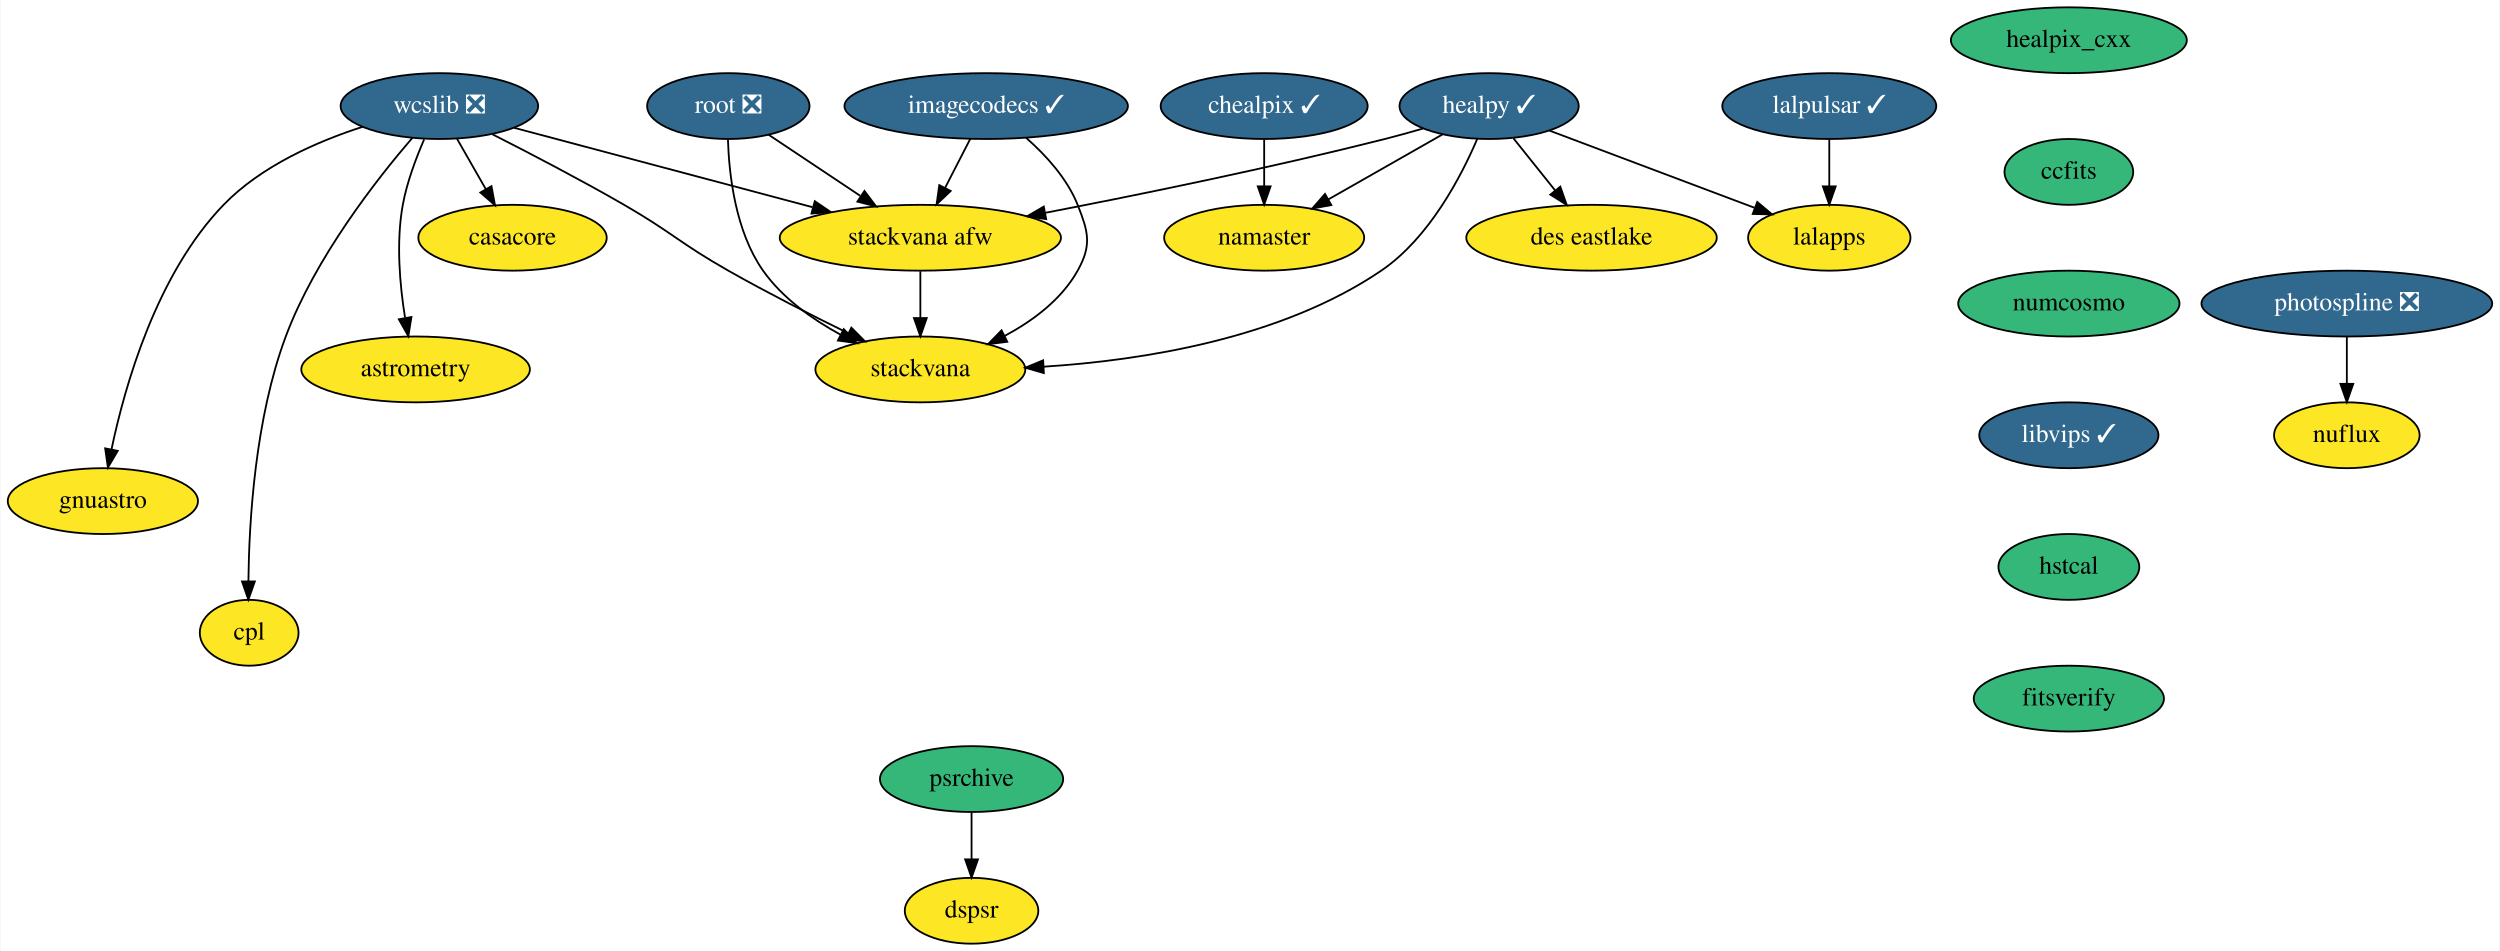
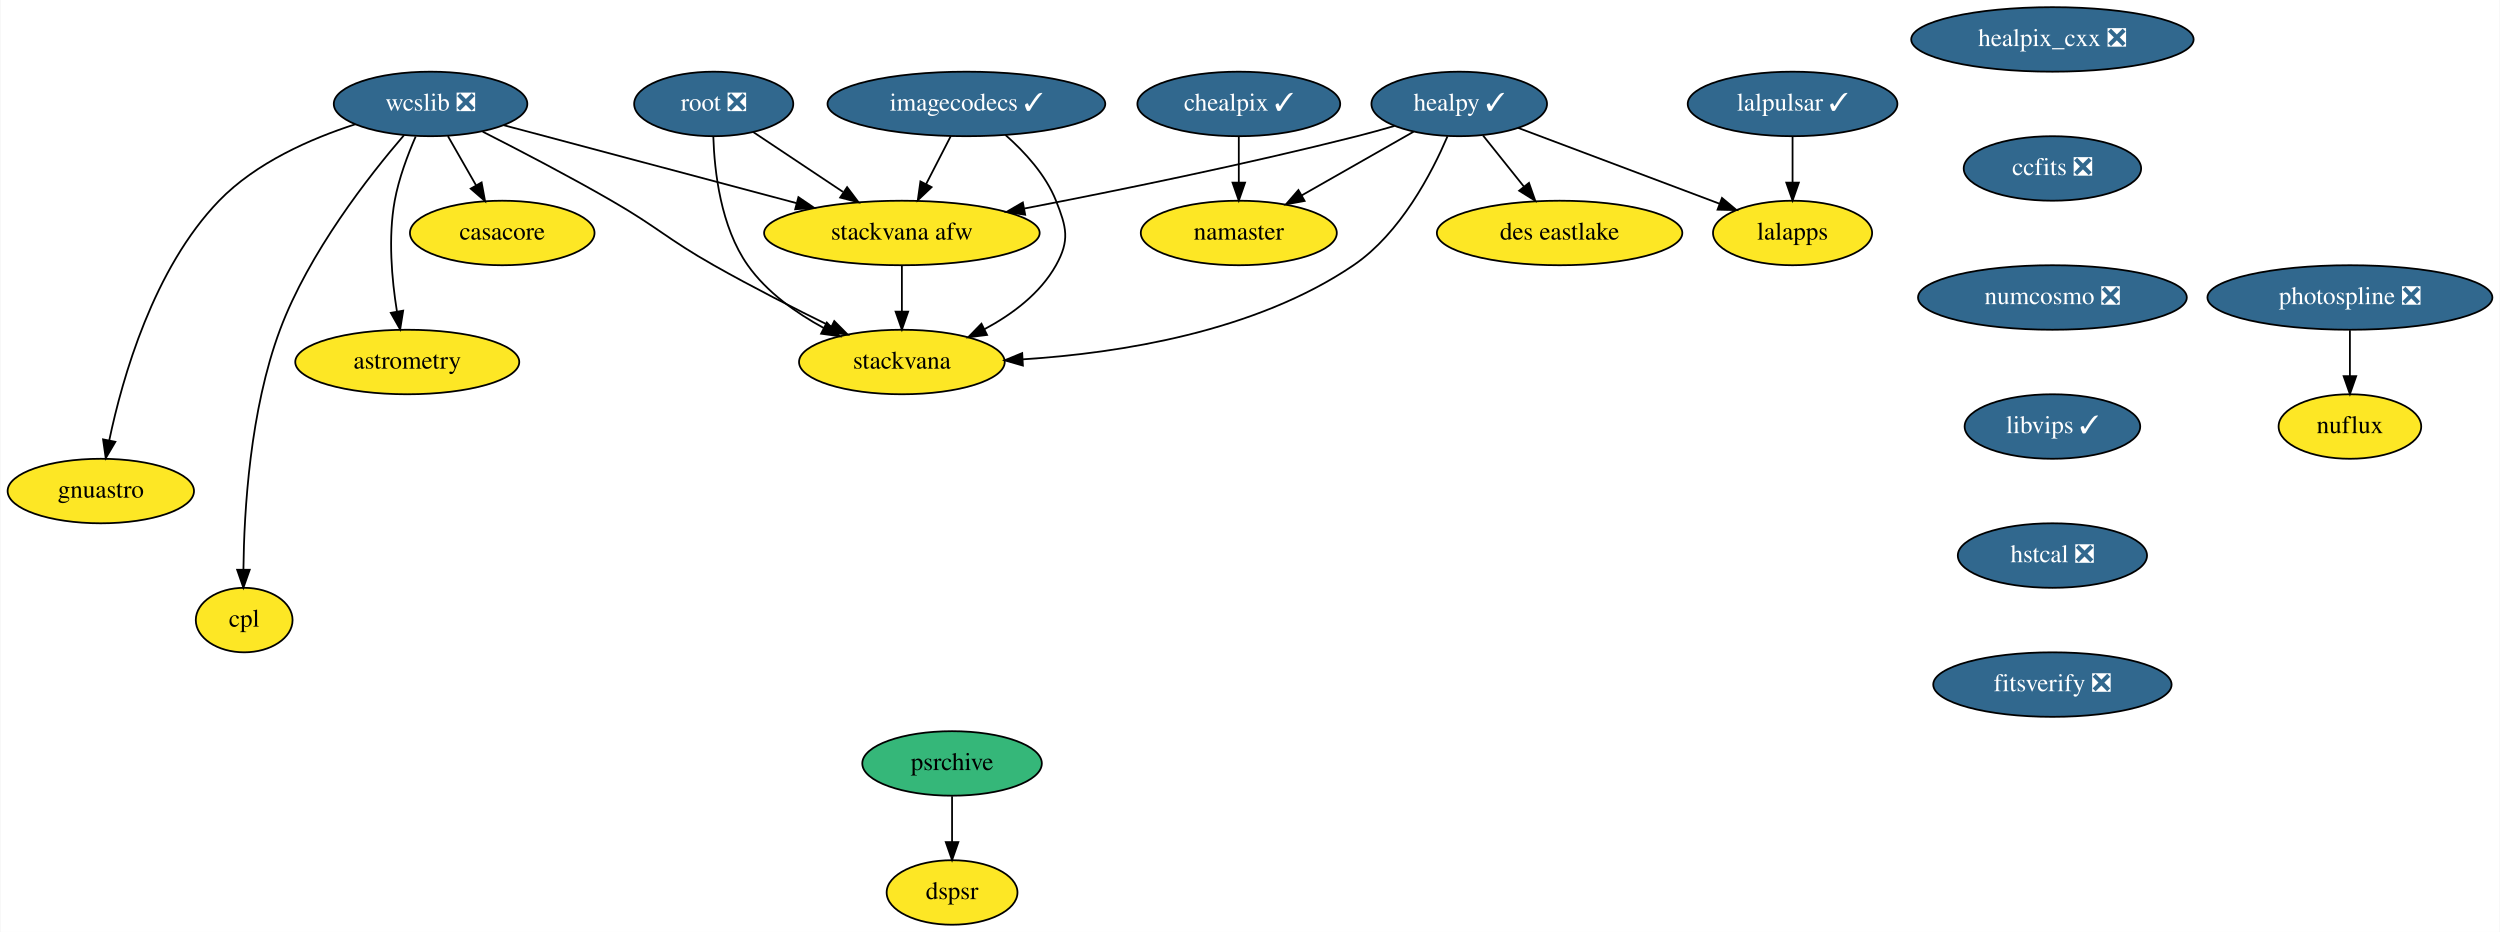
- <svg xmlns="http://www.w3.org/2000/svg" xmlns:xlink="http://www.w3.org/1999/xlink" width="1367pt" height="520pt" viewBox="0.00 0.00 1366.50 520.00">
+ <svg xmlns="http://www.w3.org/2000/svg" xmlns:xlink="http://www.w3.org/1999/xlink" width="1395pt" height="520pt" viewBox="0.00 0.00 1394.50 520.00">
  <g id="graph0" class="graph" transform="scale(1 1) rotate(0) translate(4 516)">
-     <polygon fill="white" stroke="transparent" points="-4,4 -4,-516 1362.5,-516 1362.5,4 -4,4" />
+     <polygon fill="white" stroke="transparent" points="-4,4 -4,-516 1390.5,-516 1390.5,4 -4,4" />
    <g id="node1" class="node">
      <g id="a_node1">
        <a xlink:href="https://github.com/conda-forge/casacore-feedstock" xlink:title="casacore">
          <ellipse fill="#fde725" stroke="black" cx="276" cy="-386" rx="51.5" ry="18" />
          <text text-anchor="middle" x="276" y="-382.3" font-family="Times,serif" font-size="14.00">casacore</text>
        </a>
      </g>
    </g>
    <g id="node2" class="node">
      <g id="a_node2">
-         <a xlink:href="https://github.com/conda-forge/healpix_cxx-feedstock" xlink:title="healpix_cxx">
-           <ellipse fill="#35b779" stroke="black" cx="1127" cy="-494" rx="64.5" ry="18" />
-           <text text-anchor="middle" x="1127" y="-490.3" font-family="Times,serif" font-size="14.00">healpix_cxx</text>
+         <a xlink:href="https://github.com/conda-forge/healpix_cxx-feedstock/pull/19" xlink:title="healpix_cxx ❎">
+           <ellipse fill="#31688e" stroke="black" cx="1141" cy="-494" rx="78.79" ry="18" />
+           <text text-anchor="middle" x="1141" y="-490.3" font-family="Times,serif" font-size="14.00" fill="white">healpix_cxx ❎</text>
        </a>
      </g>
    </g>
    <g id="node3" class="node">
      <g id="a_node3">
-         <a xlink:href="https://github.com/conda-forge/ccfits-feedstock" xlink:title="ccfits">
-           <ellipse fill="#35b779" stroke="black" cx="1127" cy="-422" rx="35.19" ry="18" />
-           <text text-anchor="middle" x="1127" y="-418.3" font-family="Times,serif" font-size="14.00">ccfits</text>
+         <a xlink:href="https://github.com/conda-forge/ccfits-feedstock/pull/10" xlink:title="ccfits ❎">
+           <ellipse fill="#31688e" stroke="black" cx="1141" cy="-422" rx="49.5" ry="18" />
+           <text text-anchor="middle" x="1141" y="-418.3" font-family="Times,serif" font-size="14.00" fill="white">ccfits ❎</text>
        </a>
      </g>
    </g>
    <g id="node14" class="node">
      <g id="a_node14">
-         <a xlink:href="https://github.com/conda-forge/numcosmo-feedstock" xlink:title="numcosmo">
-           <ellipse fill="#35b779" stroke="black" cx="1127" cy="-350" rx="60.5" ry="18" />
-           <text text-anchor="middle" x="1127" y="-346.3" font-family="Times,serif" font-size="14.00">numcosmo</text>
+         <a xlink:href="https://github.com/conda-forge/numcosmo-feedstock/pull/27" xlink:title="numcosmo ❎">
+           <ellipse fill="#31688e" stroke="black" cx="1141" cy="-350" rx="74.99" ry="18" />
+           <text text-anchor="middle" x="1141" y="-346.3" font-family="Times,serif" font-size="14.00" fill="white">numcosmo ❎</text>
        </a>
      </g>
    </g>
    <g id="node4" class="node">
      <g id="a_node4">
        <a xlink:href="https://github.com/conda-forge/healpy-feedstock/pull/48" xlink:title="healpy ✓">
          <ellipse fill="#31688e" stroke="black" cx="810" cy="-458" rx="48.99" ry="18" />
          <text text-anchor="middle" x="810" y="-454.3" font-family="Times,serif" font-size="14.00" fill="white">healpy ✓</text>
        </a>
      </g>
    </g>
    <g id="node5" class="node">
      <g id="a_node5">
        <a xlink:href="https://github.com/conda-forge/namaster-feedstock" xlink:title="namaster">
          <ellipse fill="#fde725" stroke="black" cx="687" cy="-386" rx="54.69" ry="18" />
          <text text-anchor="middle" x="687" y="-382.3" font-family="Times,serif" font-size="14.00">namaster</text>
        </a>
      </g>
    </g>
    <g id="edge2" class="edge">
      <path fill="none" stroke="black" d="M784.51,-442.5C766.45,-432.22 741.99,-418.3 722.09,-406.97" />
      <polygon fill="black" stroke="black" points="723.72,-403.87 713.3,-401.97 720.26,-409.96 723.72,-403.87" />
    </g>
    <g id="node6" class="node">
      <g id="a_node6">
        <a xlink:href="https://github.com/conda-forge/lalapps-feedstock" xlink:title="lalapps">
          <ellipse fill="#fde725" stroke="black" cx="996" cy="-386" rx="44.39" ry="18" />
          <text text-anchor="middle" x="996" y="-382.3" font-family="Times,serif" font-size="14.00">lalapps</text>
        </a>
      </g>
    </g>
    <g id="edge3" class="edge">
      <path fill="none" stroke="black" d="M842.82,-444.65C874.15,-432.86 921.43,-415.06 955.17,-402.36" />
      <polygon fill="black" stroke="black" points="956.62,-405.56 964.74,-398.76 954.15,-399.01 956.62,-405.56" />
    </g>
    <g id="node7" class="node">
      <g id="a_node7">
        <a xlink:href="https://github.com/conda-forge/stackvana-afw-feedstock" xlink:title="stackvana afw">
          <ellipse fill="#fde725" stroke="black" cx="499" cy="-386" rx="76.89" ry="18" />
          <text text-anchor="middle" x="499" y="-382.3" font-family="Times,serif" font-size="14.00">stackvana afw</text>
        </a>
      </g>
    </g>
    <g id="edge4" class="edge">
      <path fill="none" stroke="black" d="M773.94,-445.75C767.02,-443.73 759.81,-441.72 753,-440 690.56,-424.21 618.65,-409.52 567.31,-399.64" />
      <polygon fill="black" stroke="black" points="567.8,-396.17 557.32,-397.72 566.49,-403.04 567.8,-396.17" />
    </g>
    <g id="node8" class="node">
      <g id="a_node8">
        <a xlink:href="https://github.com/conda-forge/stackvana-feedstock" xlink:title="stackvana">
          <ellipse fill="#fde725" stroke="black" cx="499" cy="-314" rx="57.39" ry="18" />
          <text text-anchor="middle" x="499" y="-310.3" font-family="Times,serif" font-size="14.00">stackvana</text>
        </a>
      </g>
    </g>
    <g id="edge5" class="edge">
      <path fill="none" stroke="black" d="M803.48,-439.97C794.74,-419.53 777.23,-385.8 751,-368 696.27,-330.85 620.62,-318.94 566.52,-315.5" />
      <polygon fill="black" stroke="black" points="566.52,-312 556.34,-314.94 566.13,-318.98 566.52,-312" />
    </g>
    <g id="node9" class="node">
      <g id="a_node9">
        <a xlink:href="https://github.com/conda-forge/des-eastlake-feedstock" xlink:title="des eastlake">
          <ellipse fill="#fde725" stroke="black" cx="866" cy="-386" rx="68.49" ry="18" />
          <text text-anchor="middle" x="866" y="-382.3" font-family="Times,serif" font-size="14.00">des eastlake</text>
        </a>
      </g>
    </g>
    <g id="edge6" class="edge">
      <path fill="none" stroke="black" d="M823.27,-440.41C830.08,-431.91 838.5,-421.37 846.07,-411.91" />
      <polygon fill="black" stroke="black" points="848.92,-413.95 852.44,-403.96 843.45,-409.58 848.92,-413.95" />
    </g>
    <g id="edge7" class="edge">
      <path fill="none" stroke="black" d="M499,-367.7C499,-359.98 499,-350.71 499,-342.11" />
      <polygon fill="black" stroke="black" points="502.5,-342.1 499,-332.1 495.5,-342.1 502.5,-342.1" />
    </g>
    <g id="node10" class="node">
      <g id="a_node10">
        <a xlink:href="https://github.com/conda-forge/wcslib-feedstock/pull/19" xlink:title="wcslib ❎">
          <ellipse fill="#31688e" stroke="black" cx="236" cy="-458" rx="54" ry="18" />
          <text text-anchor="middle" x="236" y="-454.3" font-family="Times,serif" font-size="14.00" fill="white">wcslib ❎</text>
        </a>
      </g>
    </g>
    <g id="edge8" class="edge">
      <path fill="none" stroke="black" d="M245.68,-440.05C250.4,-431.8 256.17,-421.7 261.41,-412.54" />
      <polygon fill="black" stroke="black" points="264.48,-414.21 266.41,-403.79 258.41,-410.73 264.48,-414.21" />
    </g>
    <g id="edge9" class="edge">
      <path fill="none" stroke="black" d="M276.81,-446.14C320.54,-434.5 390.37,-415.91 440.07,-402.69" />
      <polygon fill="black" stroke="black" points="441.27,-405.99 450.04,-400.03 439.47,-399.22 441.27,-405.99" />
    </g>
    <g id="edge10" class="edge">
      <path fill="none" stroke="black" d="M265.07,-442.53C285.43,-432.2 313.16,-417.76 337,-404 362.95,-389.03 367.93,-382.77 394,-368 415.32,-355.92 439.72,-343.52 459.63,-333.76" />
      <polygon fill="black" stroke="black" points="461.27,-336.85 468.73,-329.33 458.2,-330.56 461.27,-336.85" />
    </g>
    <g id="node11" class="node">
      <g id="a_node11">
        <a xlink:href="https://github.com/conda-forge/astrometry-feedstock" xlink:title="astrometry">
          <ellipse fill="#fde725" stroke="black" cx="223" cy="-314" rx="62.5" ry="18" />
          <text text-anchor="middle" x="223" y="-310.3" font-family="Times,serif" font-size="14.00">astrometry</text>
        </a>
      </g>
    </g>
    <g id="edge11" class="edge">
      <path fill="none" stroke="black" d="M227.69,-439.79C223.26,-429.63 218.26,-416.38 216,-404 212.27,-383.54 214.37,-360.09 217.22,-342.39" />
      <polygon fill="black" stroke="black" points="220.72,-342.66 219.04,-332.2 213.83,-341.42 220.72,-342.66" />
    </g>
    <g id="node12" class="node">
      <g id="a_node12">
        <a xlink:href="https://github.com/conda-forge/gnuastro-feedstock" xlink:title="gnuastro">
          <ellipse fill="#fde725" stroke="black" cx="52" cy="-242" rx="52" ry="18" />
          <text text-anchor="middle" x="52" y="-238.3" font-family="Times,serif" font-size="14.00">gnuastro</text>
        </a>
      </g>
    </g>
    <g id="edge12" class="edge">
      <path fill="none" stroke="black" d="M193.99,-446.65C169.11,-438.63 138.53,-425.22 118,-404 81.45,-366.22 64.1,-305.42 56.73,-270.35" />
      <polygon fill="black" stroke="black" points="60.12,-269.47 54.75,-260.34 53.26,-270.83 60.12,-269.47" />
    </g>
    <g id="node13" class="node">
      <g id="a_node13">
        <a xlink:href="https://github.com/conda-forge/cpl-feedstock" xlink:title="cpl">
          <ellipse fill="#fde725" stroke="black" cx="132" cy="-170" rx="27" ry="18" />
          <text text-anchor="middle" x="132" y="-166.3" font-family="Times,serif" font-size="14.00">cpl</text>
        </a>
      </g>
    </g>
    <g id="edge13" class="edge">
      <path fill="none" stroke="black" d="M221.24,-440.64C201.77,-418.02 168.11,-375.11 152,-332 135.26,-287.2 131.93,-231 131.58,-198.23" />
      <polygon fill="black" stroke="black" points="135.08,-198.06 131.56,-188.06 128.08,-198.07 135.08,-198.06" />
    </g>
    <g id="node15" class="node">
      <g id="a_node15">
        <a xlink:href="https://github.com/conda-forge/libvips-feedstock/pull/56" xlink:title="libvips ✓">
-           <ellipse fill="#31688e" stroke="black" cx="1127" cy="-278" rx="48.99" ry="18" />
-           <text text-anchor="middle" x="1127" y="-274.3" font-family="Times,serif" font-size="14.00" fill="white">libvips ✓</text>
+           <ellipse fill="#31688e" stroke="black" cx="1141" cy="-278" rx="48.99" ry="18" />
+           <text text-anchor="middle" x="1141" y="-274.3" font-family="Times,serif" font-size="14.00" fill="white">libvips ✓</text>
        </a>
      </g>
    </g>
    <g id="node21" class="node">
      <g id="a_node21">
-         <a xlink:href="https://github.com/conda-forge/hstcal-feedstock" xlink:title="hstcal">
-           <ellipse fill="#35b779" stroke="black" cx="1127" cy="-206" rx="38.5" ry="18" />
-           <text text-anchor="middle" x="1127" y="-202.3" font-family="Times,serif" font-size="14.00">hstcal</text>
+         <a xlink:href="https://github.com/conda-forge/hstcal-feedstock/pull/8" xlink:title="hstcal ❎">
+           <ellipse fill="#31688e" stroke="black" cx="1141" cy="-206" rx="52.79" ry="18" />
+           <text text-anchor="middle" x="1141" y="-202.3" font-family="Times,serif" font-size="14.00" fill="white">hstcal ❎</text>
        </a>
      </g>
    </g>
    <g id="node16" class="node">
      <g id="a_node16">
        <a xlink:href="https://github.com/conda-forge/lalpulsar-feedstock/pull/42" xlink:title="lalpulsar ✓">
          <ellipse fill="#31688e" stroke="black" cx="996" cy="-458" rx="58.5" ry="18" />
          <text text-anchor="middle" x="996" y="-454.3" font-family="Times,serif" font-size="14.00" fill="white">lalpulsar ✓</text>
        </a>
      </g>
    </g>
    <g id="edge16" class="edge">
      <path fill="none" stroke="black" d="M996,-439.7C996,-431.98 996,-422.71 996,-414.11" />
      <polygon fill="black" stroke="black" points="999.5,-414.1 996,-404.1 992.5,-414.1 999.5,-414.1" />
    </g>
    <g id="node17" class="node">
      <g id="a_node17">
        <a xlink:href="https://github.com/conda-forge/chealpix-feedstock/pull/7" xlink:title="chealpix ✓">
          <ellipse fill="#31688e" stroke="black" cx="687" cy="-458" rx="56.59" ry="18" />
          <text text-anchor="middle" x="687" y="-454.3" font-family="Times,serif" font-size="14.00" fill="white">chealpix ✓</text>
        </a>
      </g>
    </g>
    <g id="edge17" class="edge">
      <path fill="none" stroke="black" d="M687,-439.7C687,-431.98 687,-422.71 687,-414.11" />
      <polygon fill="black" stroke="black" points="690.5,-414.1 687,-404.1 683.5,-414.1 690.5,-414.1" />
    </g>
    <g id="node18" class="node">
      <g id="a_node18">
        <a xlink:href="https://github.com/conda-forge/root-feedstock/pull/166" xlink:title="root ❎">
          <ellipse fill="#31688e" stroke="black" cx="394" cy="-458" rx="44.39" ry="18" />
          <text text-anchor="middle" x="394" y="-454.3" font-family="Times,serif" font-size="14.00" fill="white">root ❎</text>
        </a>
      </g>
    </g>
    <g id="edge18" class="edge">
      <path fill="none" stroke="black" d="M416.01,-442.33C430.52,-432.65 449.79,-419.81 466.11,-408.93" />
      <polygon fill="black" stroke="black" points="468.44,-411.58 474.82,-403.12 464.56,-405.76 468.44,-411.58" />
    </g>
    <g id="edge19" class="edge">
      <path fill="none" stroke="black" d="M393.79,-439.68C394.38,-420.49 397.88,-389.43 413,-368 423.56,-353.03 439.83,-341.45 455.39,-332.98" />
      <polygon fill="black" stroke="black" points="457.11,-336.03 464.42,-328.36 453.92,-329.8 457.11,-336.03" />
    </g>
    <g id="node19" class="node">
      <g id="a_node19">
        <a xlink:href="https://github.com/conda-forge/photospline-feedstock/pull/18" xlink:title="photospline ❎">
-           <ellipse fill="#31688e" stroke="black" cx="1279" cy="-350" rx="79.5" ry="18" />
-           <text text-anchor="middle" x="1279" y="-346.3" font-family="Times,serif" font-size="14.00" fill="white">photospline ❎</text>
+           <ellipse fill="#31688e" stroke="black" cx="1307" cy="-350" rx="79.5" ry="18" />
+           <text text-anchor="middle" x="1307" y="-346.3" font-family="Times,serif" font-size="14.00" fill="white">photospline ❎</text>
        </a>
      </g>
    </g>
    <g id="node20" class="node">
      <g id="a_node20">
        <a xlink:href="https://github.com/conda-forge/nuflux-feedstock" xlink:title="nuflux">
-           <ellipse fill="#fde725" stroke="black" cx="1279" cy="-278" rx="39.79" ry="18" />
-           <text text-anchor="middle" x="1279" y="-274.3" font-family="Times,serif" font-size="14.00">nuflux</text>
+           <ellipse fill="#fde725" stroke="black" cx="1307" cy="-278" rx="39.79" ry="18" />
+           <text text-anchor="middle" x="1307" y="-274.3" font-family="Times,serif" font-size="14.00">nuflux</text>
        </a>
      </g>
    </g>
    <g id="edge20" class="edge">
-       <path fill="none" stroke="black" d="M1279,-331.7C1279,-323.98 1279,-314.71 1279,-306.11" />
-       <polygon fill="black" stroke="black" points="1282.5,-306.1 1279,-296.1 1275.5,-306.1 1282.5,-306.1" />
+       <path fill="none" stroke="black" d="M1307,-331.7C1307,-323.98 1307,-314.71 1307,-306.11" />
+       <polygon fill="black" stroke="black" points="1310.5,-306.1 1307,-296.1 1303.5,-306.1 1310.5,-306.1" />
    </g>
    <g id="node25" class="node">
      <g id="a_node25">
-         <a xlink:href="https://github.com/conda-forge/fitsverify-feedstock" xlink:title="fitsverify">
-           <ellipse fill="#35b779" stroke="black" cx="1127" cy="-134" rx="52" ry="18" />
-           <text text-anchor="middle" x="1127" y="-130.3" font-family="Times,serif" font-size="14.00">fitsverify</text>
+         <a xlink:href="https://github.com/conda-forge/fitsverify-feedstock/pull/3" xlink:title="fitsverify ❎">
+           <ellipse fill="#31688e" stroke="black" cx="1141" cy="-134" rx="66.5" ry="18" />
+           <text text-anchor="middle" x="1141" y="-130.3" font-family="Times,serif" font-size="14.00" fill="white">fitsverify ❎</text>
        </a>
      </g>
    </g>
    <g id="node22" class="node">
      <g id="a_node22">
        <a xlink:href="https://github.com/conda-forge/imagecodecs-feedstock/pull/51" xlink:title="imagecodecs ✓">
          <ellipse fill="#31688e" stroke="black" cx="535" cy="-458" rx="77.5" ry="18" />
          <text text-anchor="middle" x="535" y="-454.3" font-family="Times,serif" font-size="14.00" fill="white">imagecodecs ✓</text>
        </a>
      </g>
    </g>
    <g id="edge22" class="edge">
      <path fill="none" stroke="black" d="M526.29,-440.05C522.15,-432.01 517.11,-422.2 512.49,-413.23" />
      <polygon fill="black" stroke="black" points="515.57,-411.57 507.88,-404.28 509.35,-414.77 515.57,-411.57" />
    </g>
    <g id="edge23" class="edge">
      <path fill="none" stroke="black" d="M556.81,-440.66C567.49,-431.26 579.26,-418.46 585,-404 590.91,-389.13 592.8,-381.97 585,-368 576.21,-352.26 560.61,-340.61 545.08,-332.31" />
      <polygon fill="black" stroke="black" points="546.52,-329.11 536,-327.8 543.4,-335.38 546.52,-329.11" />
    </g>
    <g id="node23" class="node">
      <g id="a_node23">
        <a xlink:href="https://github.com/conda-forge/psrchive-feedstock" xlink:title="psrchive">
          <ellipse fill="#35b779" stroke="black" cx="527" cy="-90" rx="50.09" ry="18" />
          <text text-anchor="middle" x="527" y="-86.3" font-family="Times,serif" font-size="14.00">psrchive</text>
        </a>
      </g>
    </g>
    <g id="node24" class="node">
      <g id="a_node24">
        <a xlink:href="https://github.com/conda-forge/dspsr-feedstock" xlink:title="dspsr">
          <ellipse fill="#fde725" stroke="black" cx="527" cy="-18" rx="36.5" ry="18" />
          <text text-anchor="middle" x="527" y="-14.3" font-family="Times,serif" font-size="14.00">dspsr</text>
        </a>
      </g>
    </g>
    <g id="edge24" class="edge">
      <path fill="none" stroke="black" d="M527,-71.7C527,-63.98 527,-54.71 527,-46.11" />
      <polygon fill="black" stroke="black" points="530.5,-46.1 527,-36.1 523.5,-46.1 530.5,-46.1" />
    </g>
  </g>
</svg>
